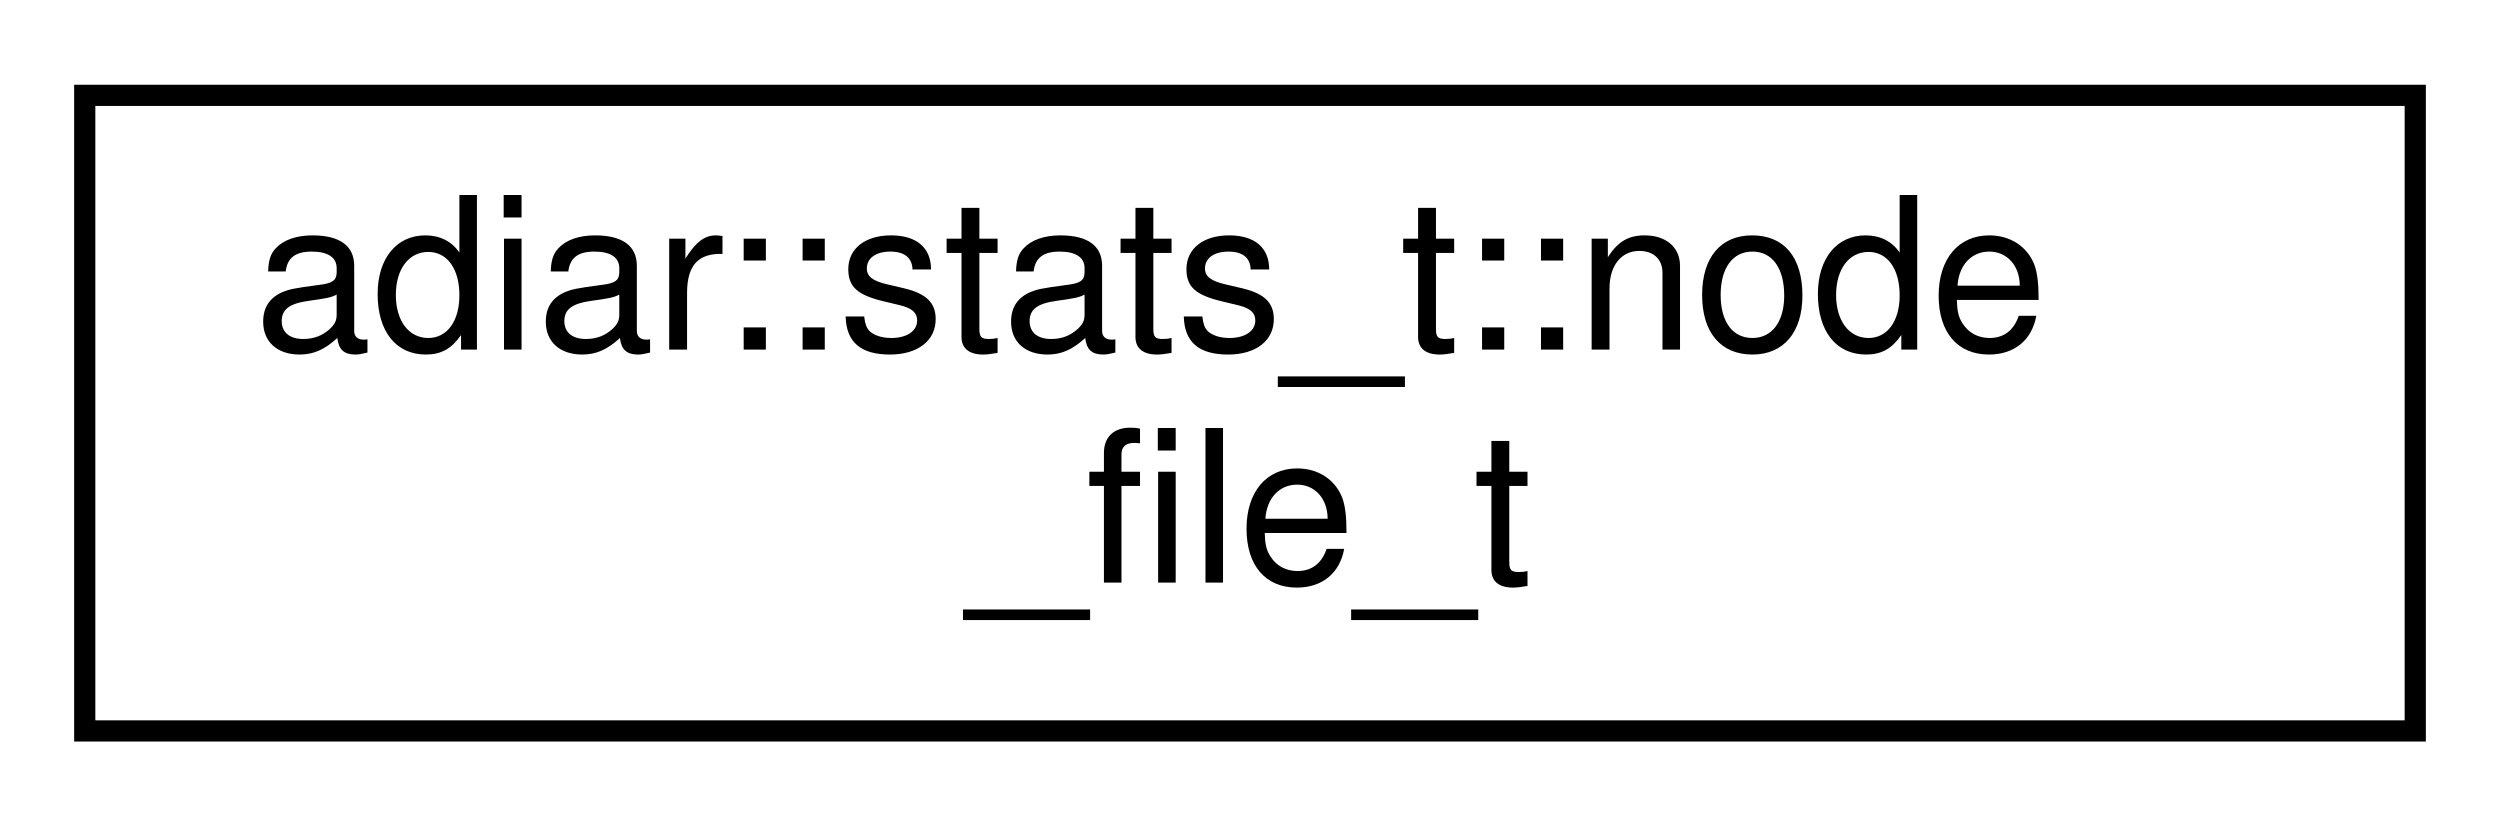
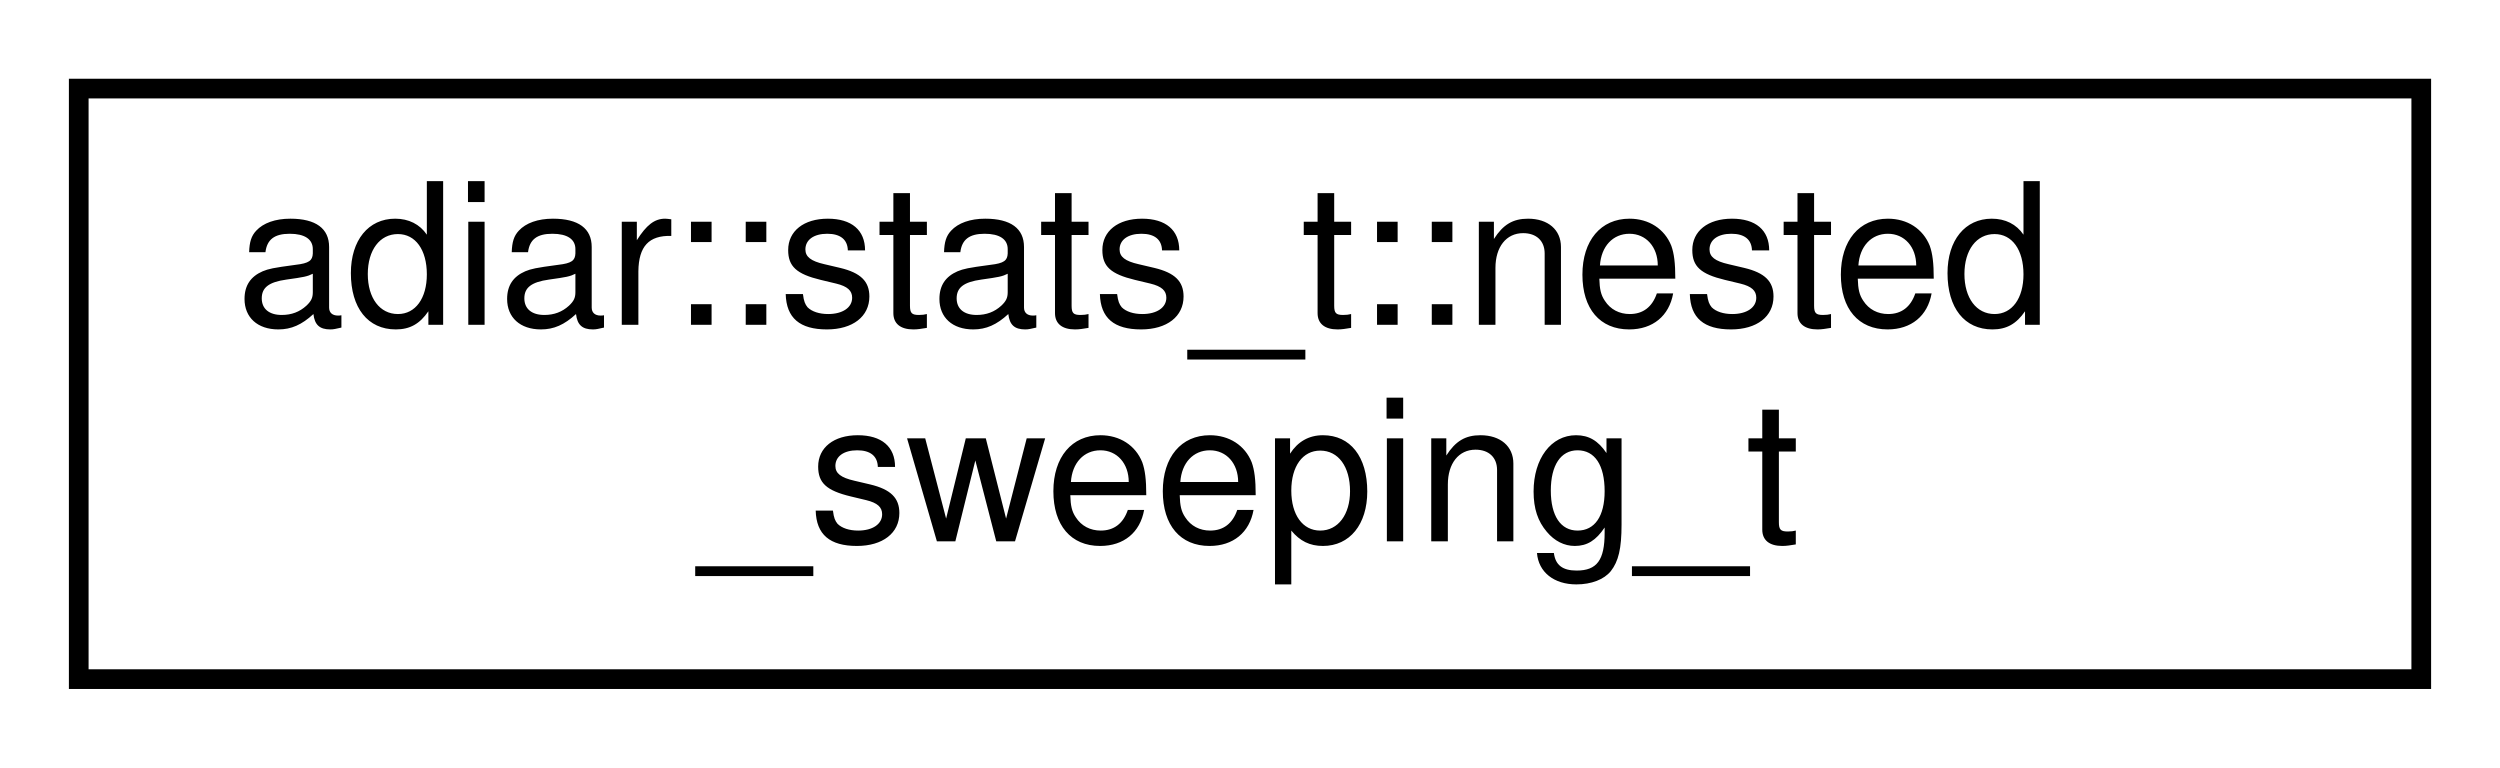
- <svg xmlns="http://www.w3.org/2000/svg" xmlns:xlink="http://www.w3.org/1999/xlink" width="118pt" height="39pt" viewBox="0.00 0.00 118.00 39.00">
+ <svg xmlns="http://www.w3.org/2000/svg" xmlns:xlink="http://www.w3.org/1999/xlink" width="127pt" height="39pt" viewBox="0.00 0.00 127.00 39.00">
  <g id="graph0" class="graph" transform="scale(1 1) rotate(0) translate(4 35)">
    <g id="node1" class="node">
      <g id="a_node1">
-         <a xlink:href="structadiar_1_1stats__t_1_1node__file__t.html" target="_top" xlink:title="Node Files statistics.">
-           <polygon fill="none" stroke="black" points="0,-0.5 0,-30.5 110,-30.5 110,-0.5 0,-0.5" />
-           <text text-anchor="start" x="8" y="-18.5" font-family="Helvetica,sans-Serif" font-size="10.00">adiar::stats_t::node</text>
-           <text text-anchor="middle" x="55" y="-7.5" font-family="Helvetica,sans-Serif" font-size="10.00">_file_t</text>
+         <a xlink:href="structadiar_1_1stats__t_1_1nested__sweeping__t.html" target="_top" xlink:title="Nested Sweeping statistics.">
+           <polygon fill="none" stroke="black" points="0,-0.5 0,-30.5 119,-30.5 119,-0.5 0,-0.5" />
+           <text text-anchor="start" x="8" y="-18.5" font-family="Helvetica,sans-Serif" font-size="10.00">adiar::stats_t::nested</text>
+           <text text-anchor="middle" x="59.5" y="-7.5" font-family="Helvetica,sans-Serif" font-size="10.00">_sweeping_t</text>
        </a>
      </g>
    </g>
  </g>
</svg>
